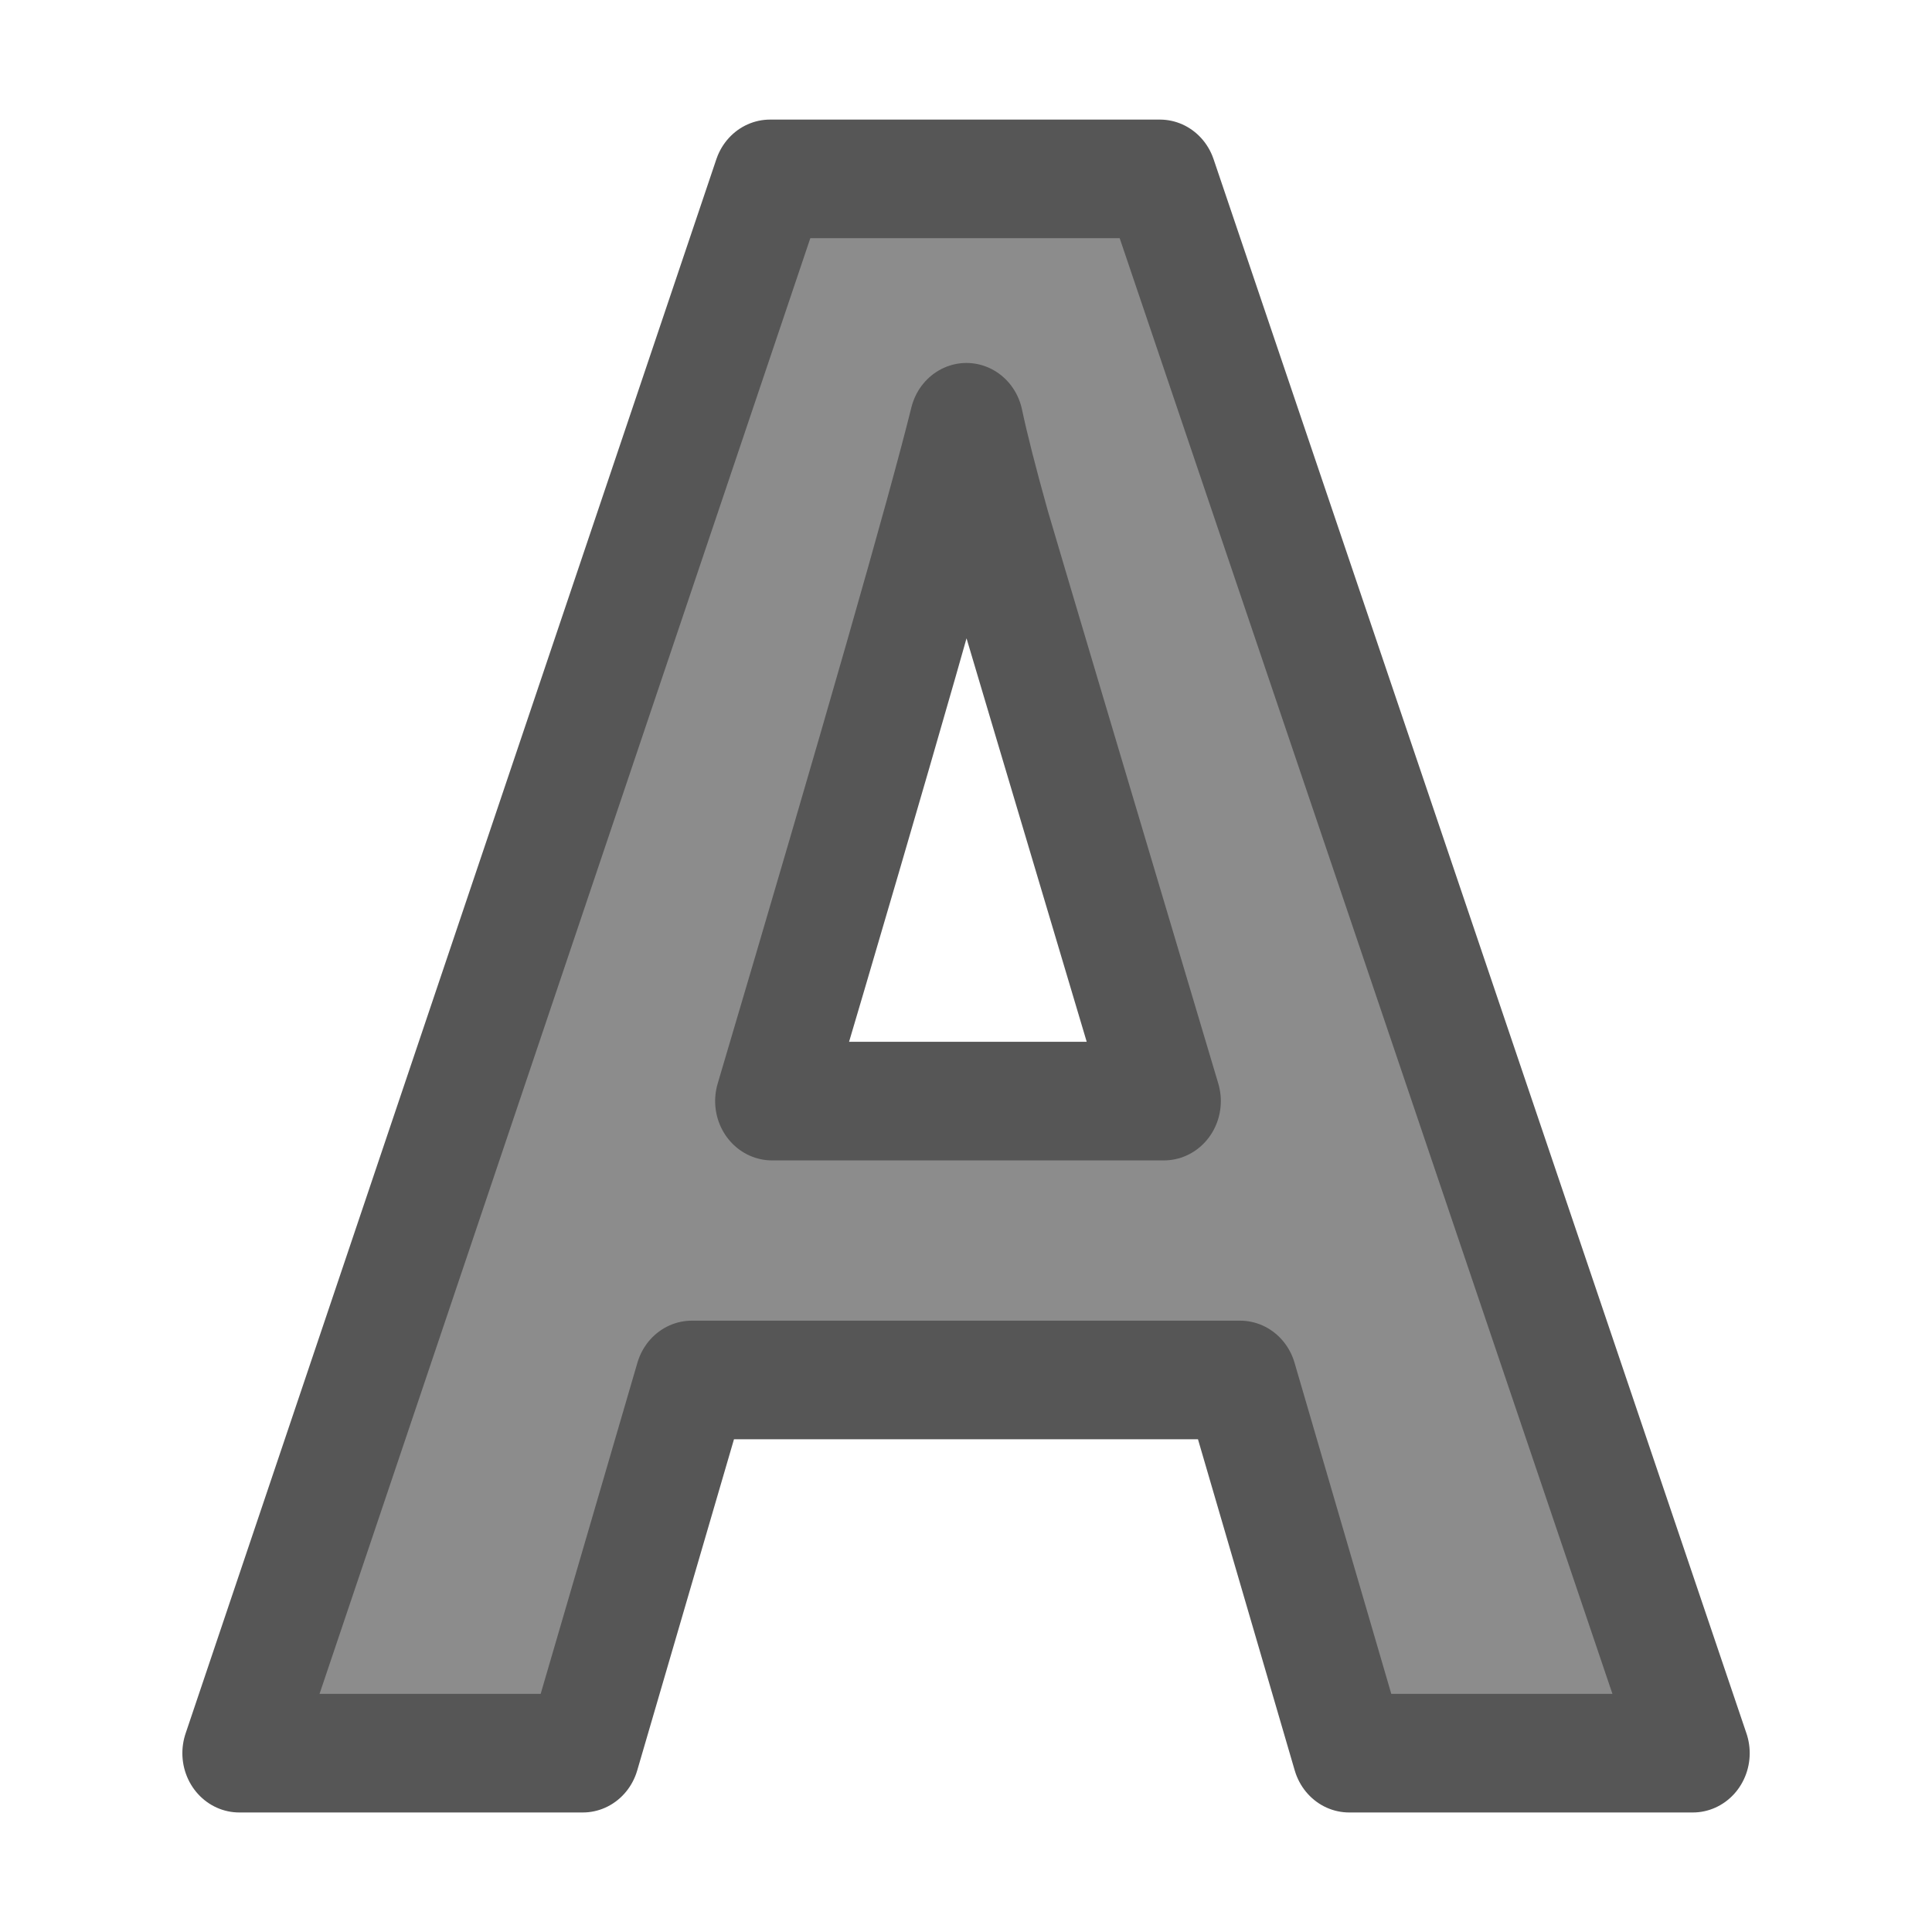
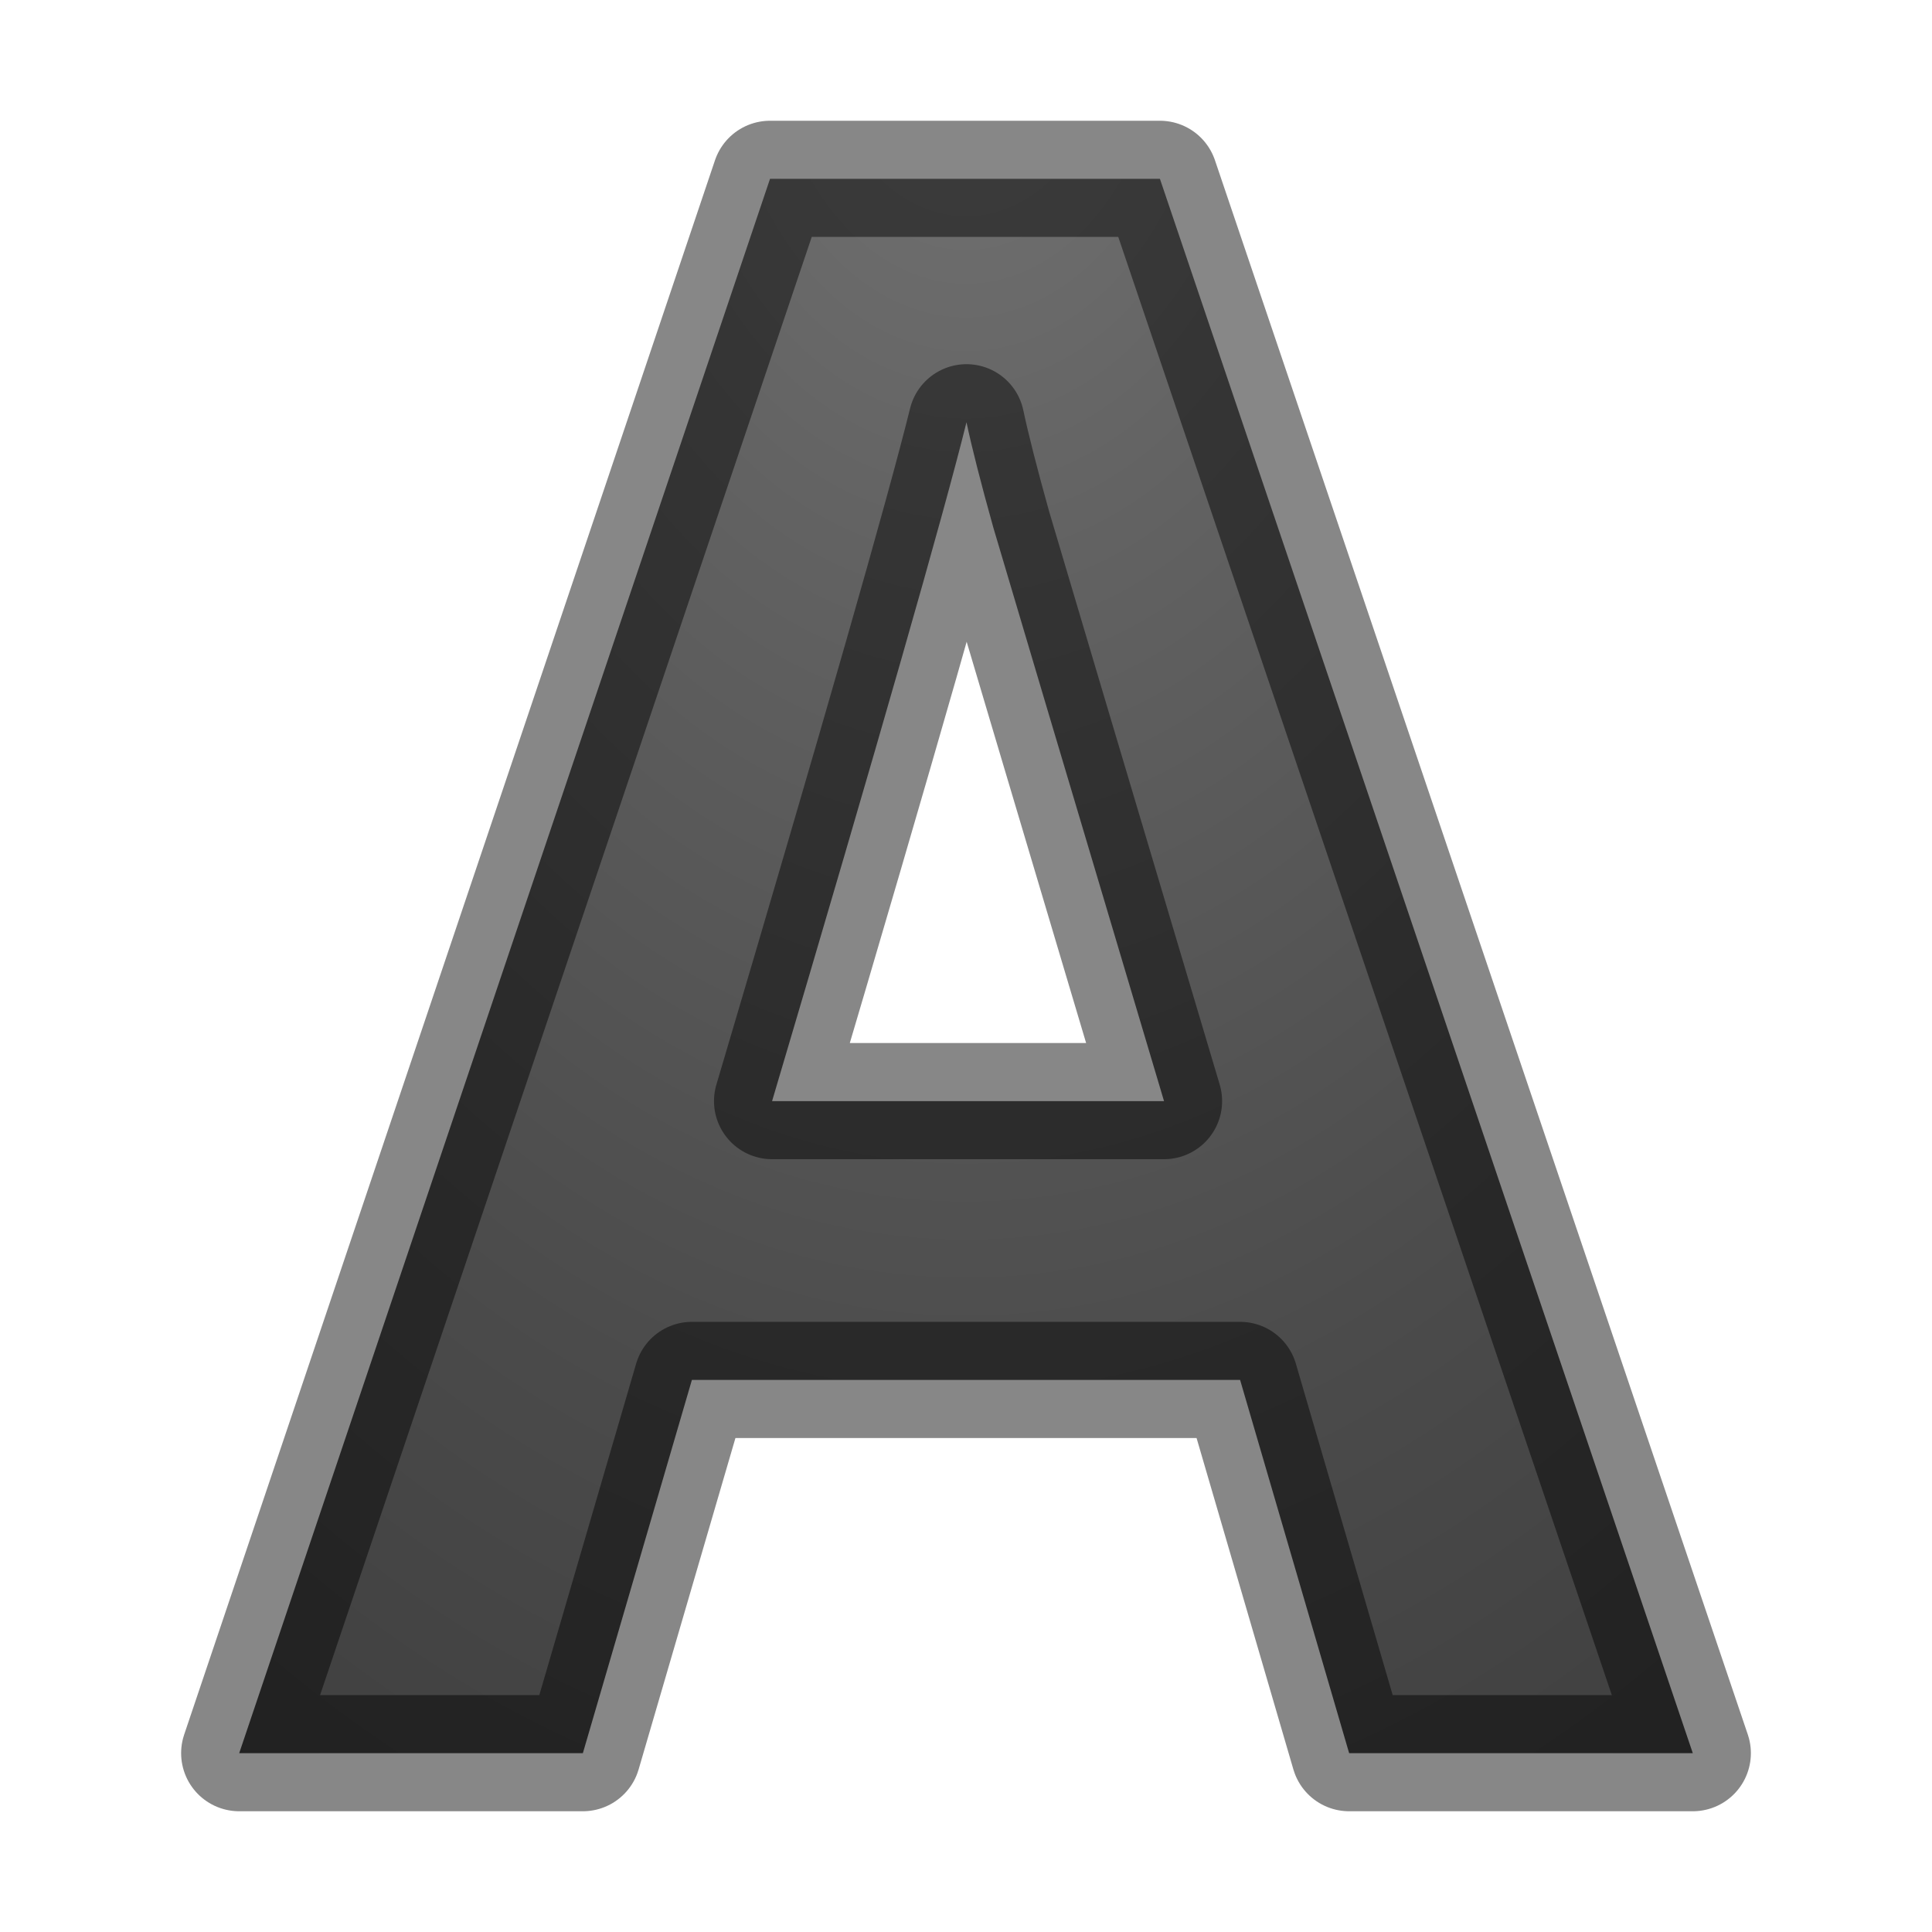
- <svg xmlns="http://www.w3.org/2000/svg" viewBox="0 0 16 16">
- 
- 
- 
- 
-      /&gt;
-  <path d="m11.408 14.22-.922-3.027h-4.636l-.922 3.027h-2.905l4.488-12.769h3.297l4.506 12.769zm-1.566-5.289q-1.279-4.114-1.444-4.654-.157-.539-.226-.852-.287 1.113-1.644 5.506z" fill="#8c8c8c" stroke="#565656" stroke-linejoin="round" stroke-width=".962" transform="scale(.9794075 1.021025)" />
+ <svg xmlns="http://www.w3.org/2000/svg" xmlns:xlink="http://www.w3.org/1999/xlink" viewBox="0 0 16 16" version="1.1" id="svg4">
+   <defs id="defs8">
+     <linearGradient id="linearGradient2867-449-88-871-390-598-476-591-434-148-57-177-641-289-620-227-114-444-680-744-4-1-5">
+       <stop id="stop5430-5-0-9" style="stop-color:#737373;stop-opacity:1" offset="0" />
+       <stop id="stop5432-2-0-0" style="stop-color:#636363;stop-opacity:1" offset="0.262" />
+       <stop id="stop5434-9-6-8" style="stop-color:#4b4b4b;stop-opacity:1" offset="0.705" />
+       <stop id="stop5436-2-7-0" style="stop-color:#3f3f3f;stop-opacity:1" offset="1" />
+     </linearGradient>
+     <radialGradient xlink:href="#linearGradient2867-449-88-871-390-598-476-591-434-148-57-177-641-289-620-227-114-444-680-744-4-1-5" id="radialGradient1456" cx="8.168" cy="0.273" fx="8.168" fy="0.273" r="6.626" gradientTransform="matrix(-1.810923,2.3786333e-8,-3.3697306e-8,-2.565474,22.79199,0.7004046)" gradientUnits="userSpaceOnUse" />
+   </defs>
+   <path d="M 11.173,14.519 10.27,11.428 H 5.73 L 4.827,14.519 H 1.981 L 6.377,1.481 h 3.229 L 14.019,14.519 Z M 9.64,9.119 Q 8.388,4.918 8.226,4.368 8.072,3.817 8.004,3.497 7.723,4.634 6.394,9.119 Z" id="path2" style="fill:url(#radialGradient1456);fill-opacity:1;stroke:#000000;stroke-width:0.962;stroke-linejoin:round;stroke-opacity:0.471" />
</svg>
